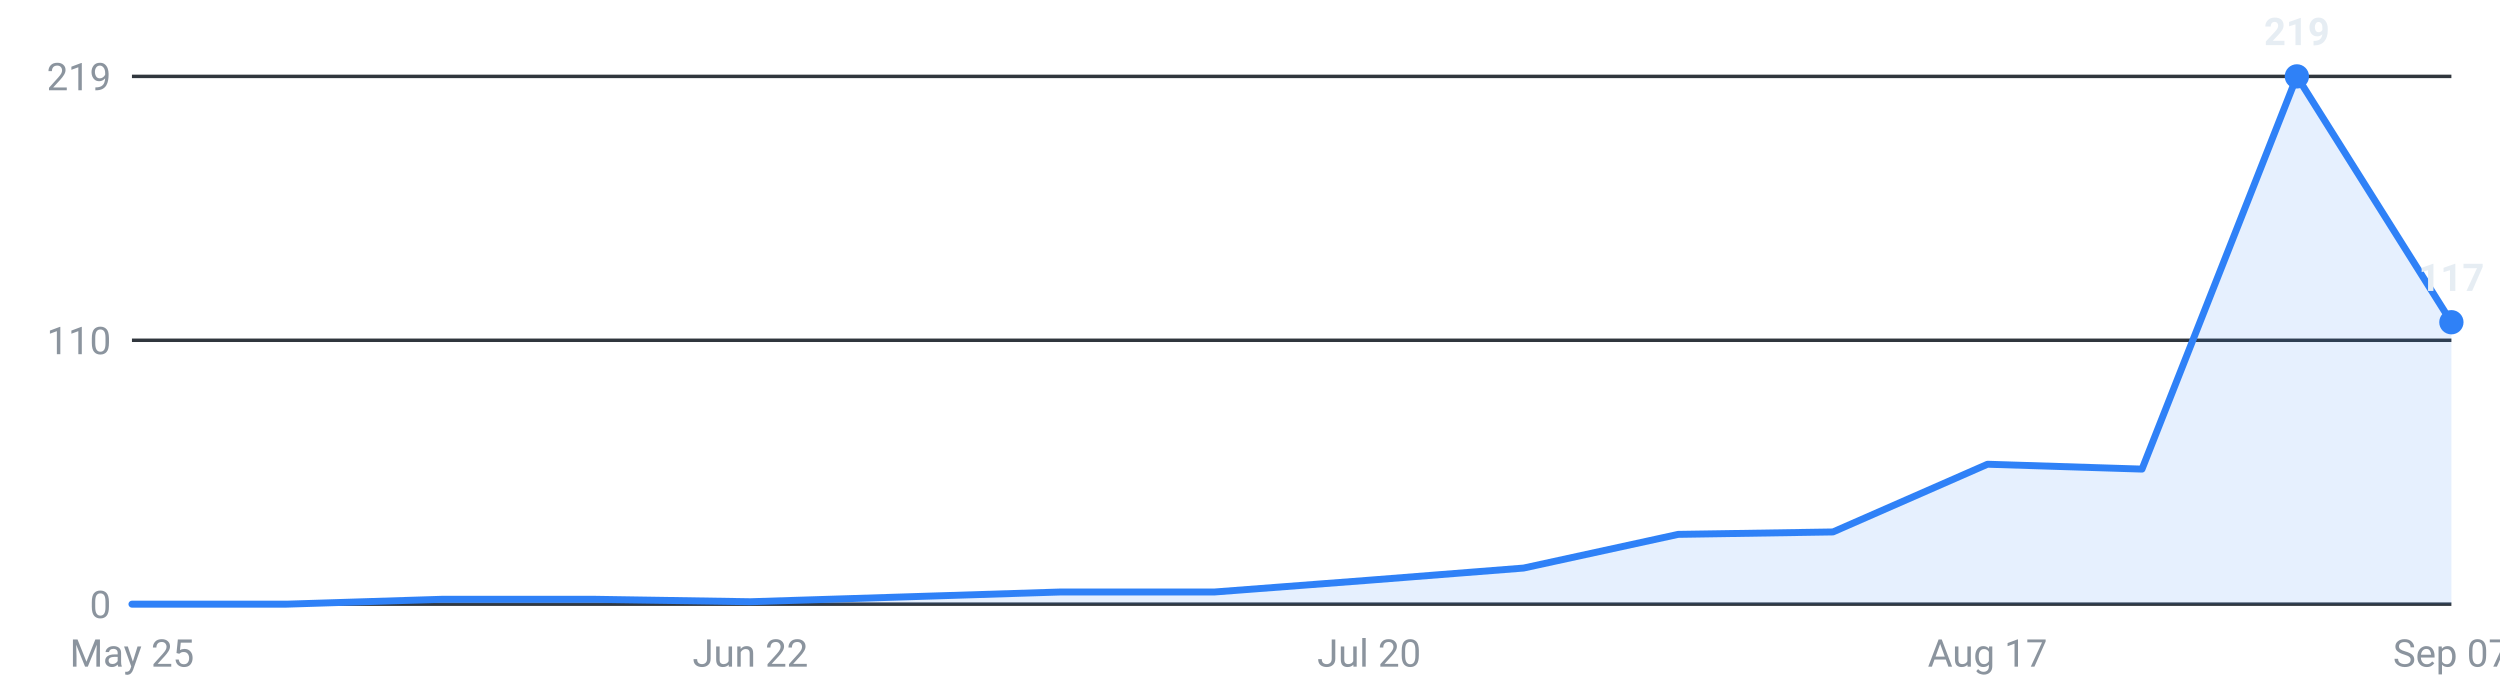
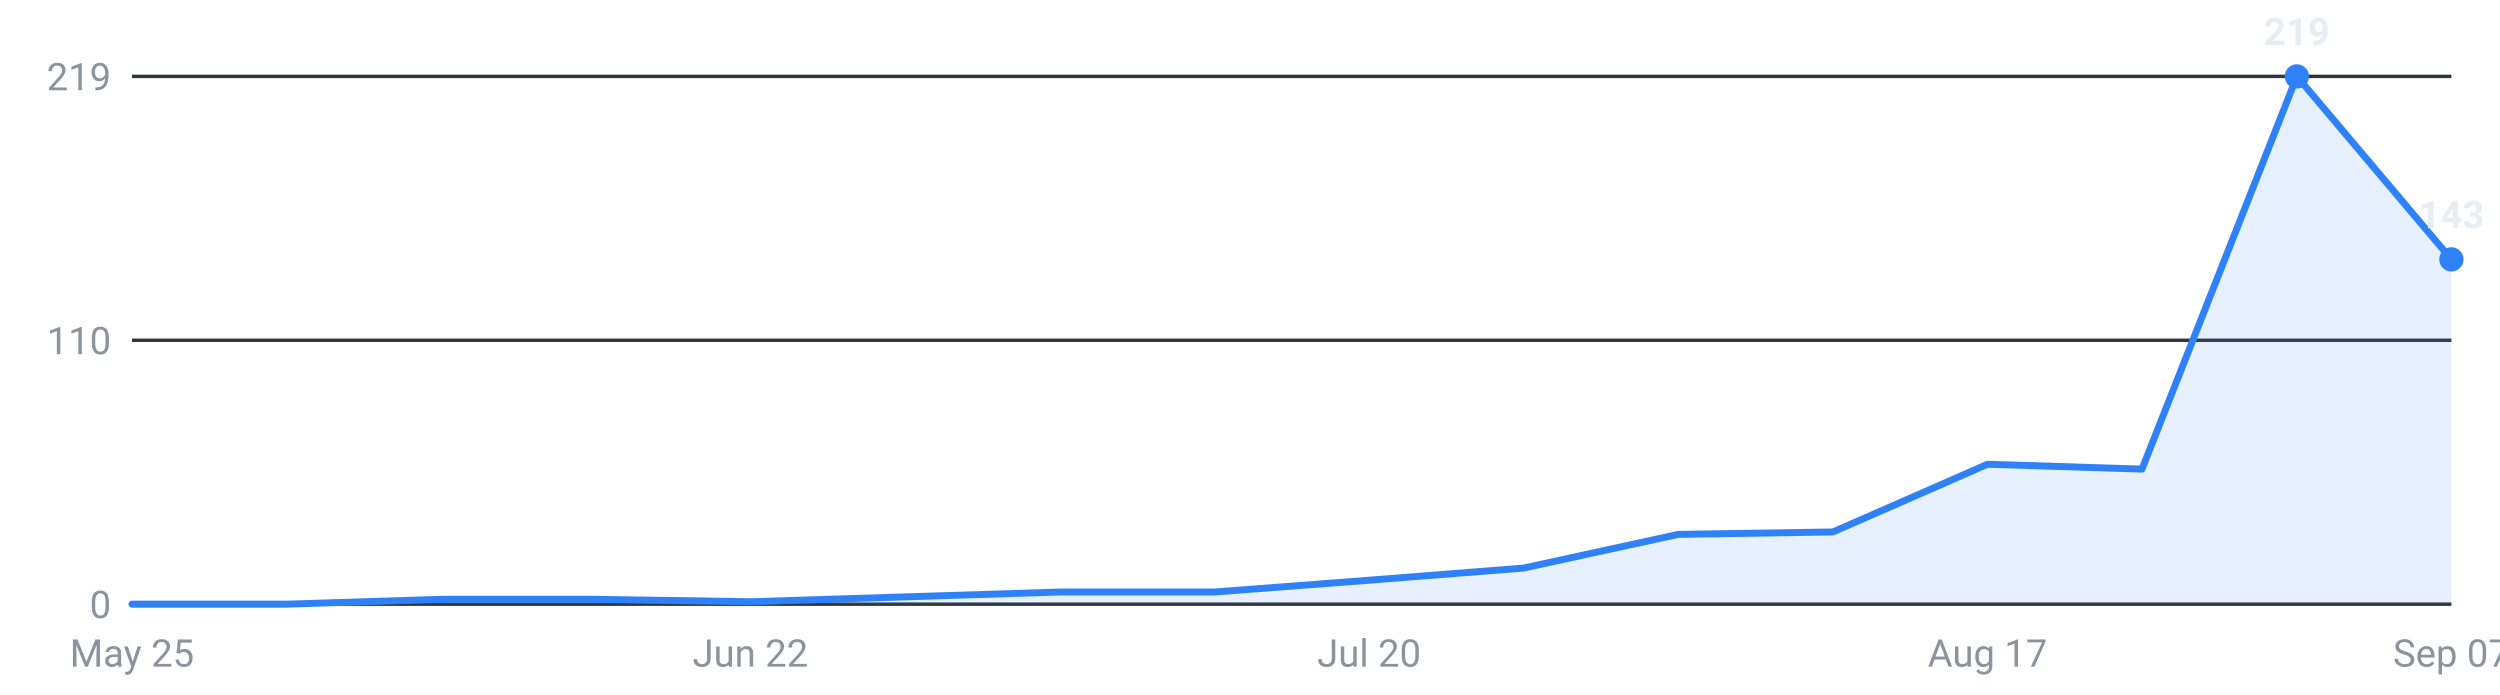
<svg xmlns="http://www.w3.org/2000/svg" viewBox="0 0 720 200" width="720" height="200" role="img" aria-label="Internships posted per week, last 16 weeks">
  <g font-family="-apple-system,Segoe UI,Roboto,sans-serif" font-size="11">
    <line x1="38" y1="174.0" x2="706" y2="174.0" stroke="#30363d" stroke-width="1" />
    <text x="32" y="178.0" text-anchor="end" fill="#8b949e">0</text>
    <line x1="38" y1="98.0" x2="706" y2="98.0" stroke="#30363d" stroke-width="1" />
    <text x="32" y="102.0" text-anchor="end" fill="#8b949e">110</text>
    <line x1="38" y1="22.0" x2="706" y2="22.0" stroke="#30363d" stroke-width="1" />
    <text x="32" y="26.0" text-anchor="end" fill="#8b949e">219</text>
-     <path d="M38.0,174 L38.0,174.0 L82.5,174.0 L127.1,172.6 L171.6,172.6 L216.1,173.3 L260.7,171.9 L305.2,170.5 L349.7,170.5 L394.3,167.1 L438.8,163.6 L483.3,153.9 L527.9,153.2 L572.4,133.7 L616.9,135.1 L661.5,22.0 L706.0,92.8 L706.0,174 Z" fill="#2f81f7" fill-opacity="0.12" />
-     <polyline points="38.0,174.0 82.5,174.0 127.1,172.6 171.6,172.6 216.1,173.3 260.7,171.9 305.2,170.5 349.7,170.5 394.3,167.1 438.8,163.6 483.3,153.9 527.9,153.2 572.4,133.7 616.9,135.1 661.5,22.0 706.0,92.8" fill="none" stroke="#2f81f7" stroke-width="2" stroke-linejoin="round" stroke-linecap="round" />
+     <path d="M38.0,174 L38.0,174.0 L82.5,174.0 L127.1,172.6 L171.6,172.6 L216.1,173.3 L260.7,171.9 L305.2,170.5 L349.7,170.5 L394.3,167.1 L438.8,163.6 L483.3,153.9 L527.9,153.2 L572.4,133.7 L616.9,135.1 L661.5,22.0 L706.0,74.7 L706.0,174 Z" fill="#2f81f7" fill-opacity="0.12" />
+     <polyline points="38.0,174.0 82.5,174.0 127.1,172.6 171.6,172.6 216.1,173.3 260.7,171.9 305.2,170.5 349.7,170.5 394.3,167.1 438.8,163.6 483.3,153.9 527.9,153.2 572.4,133.7 616.9,135.1 661.5,22.0 706.0,74.7" fill="none" stroke="#2f81f7" stroke-width="2" stroke-linejoin="round" stroke-linecap="round" />
    <circle cx="661.5" cy="22.0" r="3.5" fill="#2f81f7" />
    <text x="661.5" y="13.0" text-anchor="middle" fill="#e6edf3" font-weight="600">219</text>
-     <circle cx="706.0" cy="92.8" r="3.5" fill="#2f81f7" />
-     <text x="706.0" y="83.8" text-anchor="middle" fill="#e6edf3" font-weight="600">117</text>
+     <circle cx="706.0" cy="74.7" r="3.5" fill="#2f81f7" />
+     <text x="706.0" y="65.7" text-anchor="middle" fill="#e6edf3" font-weight="600">143</text>
    <text x="38.0" y="192" text-anchor="middle" fill="#8b949e">May 25</text>
    <text x="216.1" y="192" text-anchor="middle" fill="#8b949e">Jun 22</text>
    <text x="394.3" y="192" text-anchor="middle" fill="#8b949e">Jul 20</text>
    <text x="572.4" y="192" text-anchor="middle" fill="#8b949e">Aug 17</text>
    <text x="706.0" y="192" text-anchor="middle" fill="#8b949e">Sep 07</text>
  </g>
</svg>
